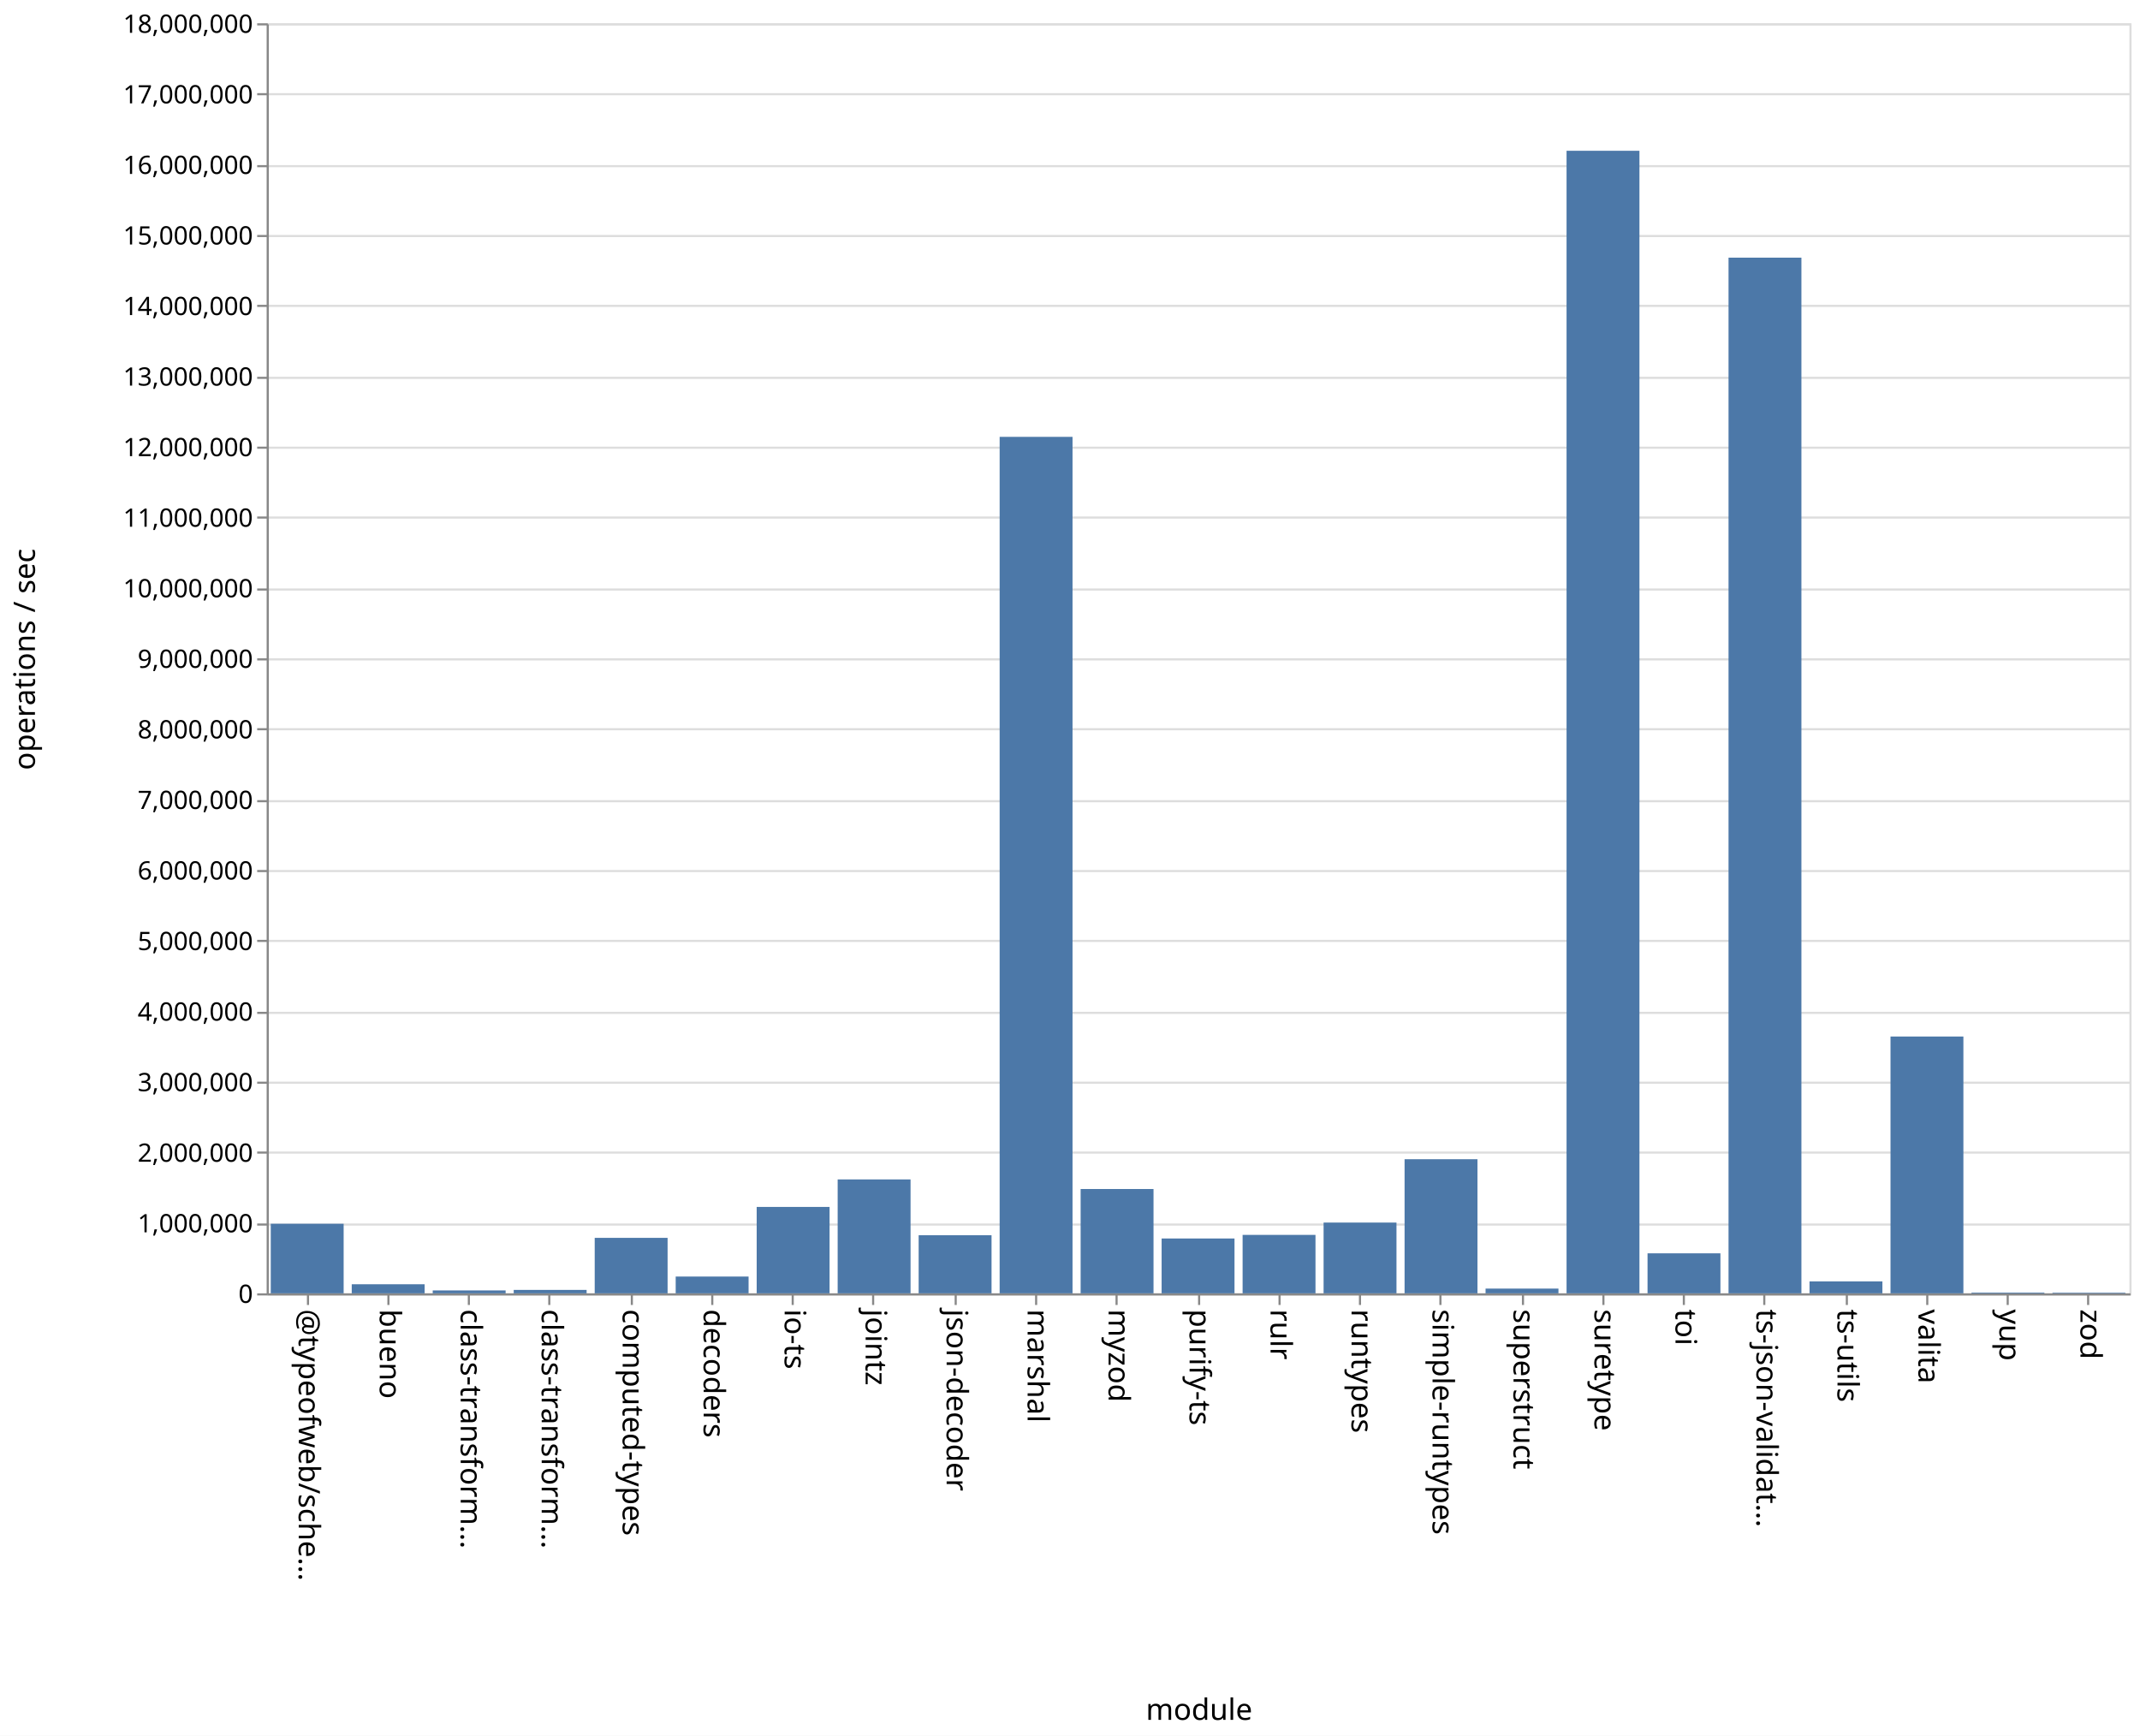
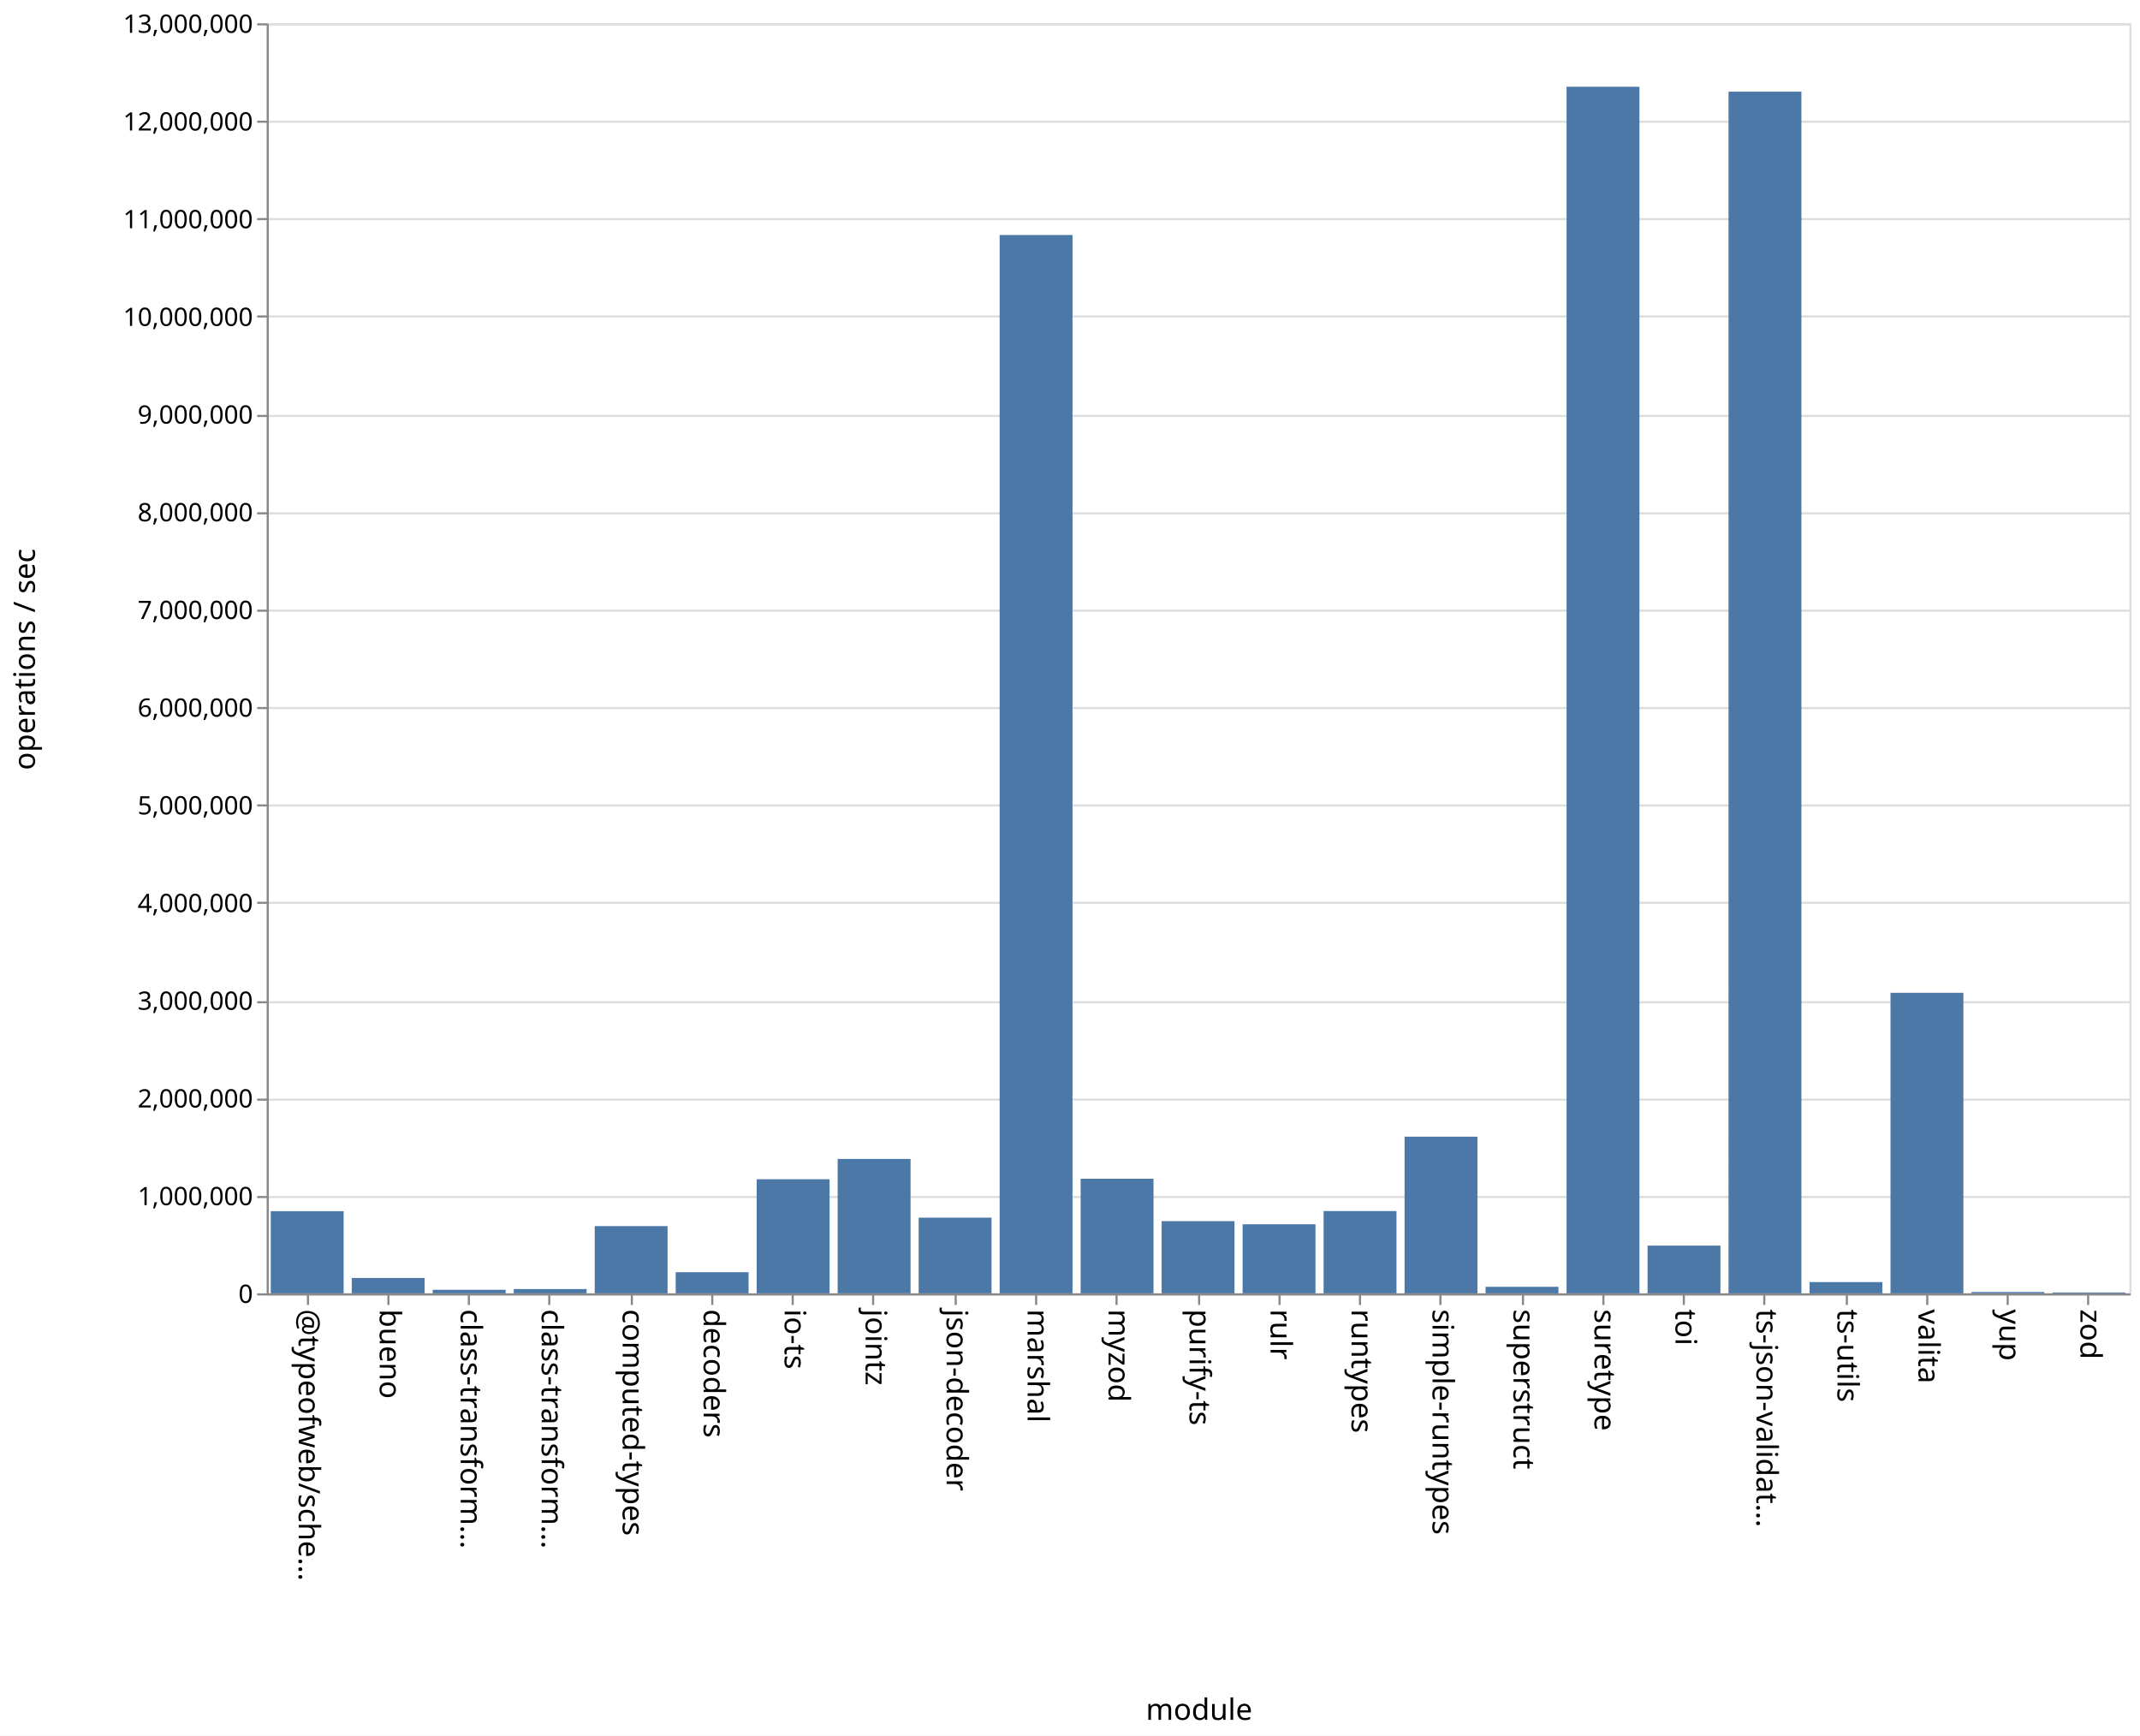
<svg xmlns="http://www.w3.org/2000/svg" class="marks" width="1011" height="820">
  <path fill="#fff" d="M0 0h1011v820H0z" />
  <g class="mark-group role-frame root" aria-roledescription="group mark container" fill="none" stroke-miterlimit="10">
    <path class="background" aria-hidden="true" d="M126.5 11.5h880v600h-880z" stroke="#ddd" />
-     <g class="mark-group role-axis" aria-roledescription="axis" aria-label="Y-axis for a linear scale with values from 0 to 18,000,000">
+     <g class="mark-group role-axis" aria-roledescription="axis" aria-label="Y-axis for a linear scale with values from 0 to 13,000,000">
      <path class="background" aria-hidden="true" d="M126.5 11.5z" pointer-events="none" />
      <g class="mark-rule role-axis-grid" pointer-events="none" stroke="#ddd">
-         <path d="M126.5 611.5h880M126.5 578.5h880M126.5 544.5h880M126.5 511.5h880M126.5 478.5h880M126.5 444.5h880M126.5 411.5h880M126.5 378.5h880M126.5 344.5h880M126.5 311.5h880M126.5 278.5h880M126.5 244.5h880M126.5 211.5h880M126.5 178.5h880M126.5 144.5h880M126.5 111.5h880M126.5 78.5h880M126.5 44.5h880M126.5 11.5h880" />
+         <path d="M126.5 611.5h880M126.5 565.5h880M126.5 519.5h880M126.5 473.5h880M126.5 426.5h880M126.5 380.5h880M126.5 334.5h880M126.5 288.5h880M126.5 242.5h880M126.5 196.5h880M126.5 149.5h880M126.5 103.5h880M126.5 57.5h880M126.5 11.5h880" />
      </g>
    </g>
    <g class="mark-group role-axis" aria-roledescription="axis" aria-label="X-axis titled 'module' for a discrete scale with 23 values: @typeofweb/schema, bueno, class-transformer-validator-async, class-transformer-validator-sync, computed-types, ending with zod">
      <path class="background" aria-hidden="true" d="M126.5 611.5z" pointer-events="none" />
      <g class="mark-rule role-axis-tick" pointer-events="none" stroke="#888">
        <path d="M145.5 611.5v5M183.5 611.5v5M221.5 611.5v5M259.5 611.5v5M298.5 611.5v5M336.5 611.5v5M374.5 611.5v5M412.5 611.5v5M451.5 611.5v5M489.5 611.5v5M527.5 611.5v5M566.5 611.5v5M604.5 611.5v5M642.5 611.5v5M680.5 611.5v5M719.5 611.5v5M757.5 611.5v5M795.5 611.5v5M833.5 611.5v5M872.5 611.5v5M910.5 611.5v5M948.5 611.5v5M986.5 611.5v5" />
      </g>
      <g class="mark-text role-axis-label" pointer-events="none" font-family="sans-serif" font-size="14" fill="#000">
        <text transform="rotate(90 -238.685 379.815)">@typeofweb/sche…</text>
        <text transform="rotate(90 -219.554 398.946)">bueno</text>
        <text transform="rotate(90 -200.424 418.076)">class-transform…</text>
        <text transform="rotate(90 -181.293 437.207)">class-transform…</text>
        <text transform="rotate(90 -162.163 456.337)">computed-types</text>
        <text transform="rotate(90 -143.033 475.467)">decoders</text>
        <text transform="rotate(90 -123.902 494.598)">io-ts</text>
        <text transform="rotate(90 -104.772 513.728)">jointz</text>
        <text transform="rotate(90 -85.641 532.859)">json-decoder</text>
        <text transform="rotate(90 -66.51 551.99)">marshal</text>
        <text transform="rotate(90 -47.38 571.12)">myzod</text>
        <text transform="rotate(90 -28.25 590.25)">purify-ts</text>
        <text transform="rotate(90 -9.12 609.38)">rulr</text>
        <text transform="rotate(90 10.01 628.51)">runtypes</text>
        <text transform="rotate(90 29.141 647.641)">simple-runtypes</text>
        <text transform="rotate(90 48.272 666.772)">superstruct</text>
        <text transform="rotate(90 67.402 685.902)">suretype</text>
        <text transform="rotate(90 86.533 705.033)">toi</text>
        <text transform="rotate(90 105.663 724.163)">ts-json-validat…</text>
        <text transform="rotate(90 124.793 743.293)">ts-utils</text>
        <text transform="rotate(90 143.924 762.424)">valita</text>
        <text transform="rotate(90 163.054 781.554)">yup</text>
        <text transform="rotate(90 182.185 800.685)">zod</text>
      </g>
      <path stroke="#888" d="M126.5 611.5h880" pointer-events="none" />
      <text text-anchor="middle" transform="translate(566.5 812.5)" font-family="sans-serif" font-size="14" fill="#000" pointer-events="none">module</text>
    </g>
-     <g class="mark-group role-axis" aria-roledescription="axis" aria-label="Y-axis titled 'operations / sec' for a linear scale with values from 0 to 18,000,000">
+     <g class="mark-group role-axis" aria-roledescription="axis" aria-label="Y-axis titled 'operations / sec' for a linear scale with values from 0 to 13,000,000">
      <path class="background" aria-hidden="true" d="M126.5 11.5z" pointer-events="none" />
      <g class="mark-rule role-axis-tick" pointer-events="none" stroke="#888">
-         <path d="M126.5 611.5h-5M126.5 578.5h-5M126.5 544.5h-5M126.5 511.5h-5M126.5 478.5h-5M126.5 444.5h-5M126.5 411.5h-5M126.5 378.5h-5M126.5 344.5h-5M126.5 311.5h-5M126.5 278.5h-5M126.5 244.5h-5M126.5 211.5h-5M126.5 178.5h-5M126.5 144.5h-5M126.5 111.5h-5M126.5 78.5h-5M126.5 44.5h-5M126.5 11.5h-5" />
+         <path d="M126.5 611.5h-5M126.5 565.5h-5M126.5 519.5h-5M126.5 473.5h-5M126.5 426.5h-5M126.5 380.5h-5M126.5 334.5h-5M126.5 288.5h-5M126.5 242.5h-5M126.5 196.5h-5M126.5 149.5h-5M126.5 103.5h-5M126.5 57.5h-5M126.5 11.5h-5" />
      </g>
      <g class="mark-text role-axis-label" pointer-events="none" text-anchor="end" font-family="sans-serif" font-size="12" fill="#000">
        <text transform="translate(119.5 615.5)">0</text>
-         <text transform="translate(119.5 582.167)">1,000,000</text>
-         <text transform="translate(119.5 548.833)">2,000,000</text>
-         <text transform="translate(119.5 515.5)">3,000,000</text>
-         <text transform="translate(119.5 482.167)">4,000,000</text>
-         <text transform="translate(119.5 448.833)">5,000,000</text>
-         <text transform="translate(119.5 415.5)">6,000,000</text>
-         <text transform="translate(119.5 382.167)">7,000,000</text>
-         <text transform="translate(119.5 348.833)">8,000,000</text>
-         <text transform="translate(119.5 315.5)">9,000,000</text>
-         <text transform="translate(119.5 282.167)">10,000,000</text>
-         <text transform="translate(119.5 248.833)">11,000,000</text>
-         <text transform="translate(119.5 215.5)">12,000,000</text>
-         <text transform="translate(119.5 182.167)">13,000,000</text>
-         <text transform="translate(119.5 148.833)">14,000,000</text>
-         <text transform="translate(119.5 115.5)">15,000,000</text>
-         <text transform="translate(119.5 82.167)">16,000,000</text>
-         <text transform="translate(119.5 48.833)">17,000,000</text>
-         <text transform="translate(119.5 15.5)">18,000,000</text>
+         <text transform="translate(119.5 569.346)">1,000,000</text>
+         <text transform="translate(119.5 523.192)">2,000,000</text>
+         <text transform="translate(119.5 477.038)">3,000,000</text>
+         <text transform="translate(119.5 430.885)">4,000,000</text>
+         <text transform="translate(119.5 384.73)">5,000,000</text>
+         <text transform="translate(119.5 338.577)">6,000,000</text>
+         <text transform="translate(119.5 292.423)">7,000,000</text>
+         <text transform="translate(119.5 246.27)">8,000,000</text>
+         <text transform="translate(119.5 200.115)">9,000,000</text>
+         <text transform="translate(119.5 153.962)">10,000,000</text>
+         <text transform="translate(119.5 107.808)">11,000,000</text>
+         <text transform="translate(119.5 61.654)">12,000,000</text>
+         <text transform="translate(119.5 15.5)">13,000,000</text>
      </g>
      <path stroke="#888" d="M126.5 611.5v-600" pointer-events="none" />
      <text text-anchor="middle" transform="rotate(-90 164 147.5)" font-family="sans-serif" font-size="14" fill="#000" pointer-events="none">operations / sec</text>
    </g>
    <g class="mark-rect role-mark marks" aria-roledescription="rect mark container" fill="#4c78a8">
-       <path d="M166.174 606.7h34.435v4.3h-34.435zM204.435 609.617h34.435V611h-34.435zM242.696 609.368h34.434V611h-34.434zM280.957 584.793h34.434V611h-34.434zM319.217 603.056h34.435V611h-34.435zM357.478 570.174h34.435V611h-34.435zM395.74 557.173h34.434V611h-34.435zM434 583.561h34.435V611H434zM472.26 206.391h34.436V611H472.26zM510.522 561.707h34.435V611h-34.435zM548.783 585.092h34.434V611h-34.434zM587.043 583.384h34.435V611h-34.435zM625.304 577.552h34.435V611h-34.435zM663.565 547.639H698V611h-34.435zM701.826 608.766h34.435V611h-34.435zM740.087 71.22h34.435V611h-34.435zM778.348 592.108h34.435V611h-34.435zM816.609 121.72h34.434V611H816.61zM854.87 605.362h34.434V611H854.87zM127.913 578.141h34.435V611h-34.435zM893.13 489.677h34.435V611H893.13zM931.391 610.633h34.435V611h-34.435zM969.652 610.698h34.435V611h-34.435z" />
+       <path d="M166.174 603.732h34.435V611h-34.435zM204.435 609.334h34.435V611h-34.435zM242.696 608.986h34.434V611h-34.434zM280.957 579.24h34.434V611h-34.434zM319.217 601.009h34.435V611h-34.435zM357.478 557.115h34.435V611h-34.435zM395.74 547.513h34.434V611h-34.435zM434 575.239h34.435V611H434zM472.26 111.021h34.436V611H472.26zM510.522 556.86h34.435V611h-34.435zM548.783 576.897h34.434V611h-34.434zM587.043 578.373h34.435V611h-34.435zM625.304 572.123h34.435V611h-34.435zM663.565 536.995H698V611h-34.435zM701.826 607.928h34.435V611h-34.435zM740.087 40.986h34.435V611h-34.435zM778.348 588.455h34.435V611h-34.435zM816.609 43.297h34.434V611H816.61zM854.87 605.676h34.434V611H854.87zM127.913 572.197h34.435V611h-34.435zM893.13 469.018h34.435V611H893.13zM931.391 610.38h34.435v.62h-34.435zM969.652 610.585h34.435V611h-34.435z" />
    </g>
  </g>
</svg>
